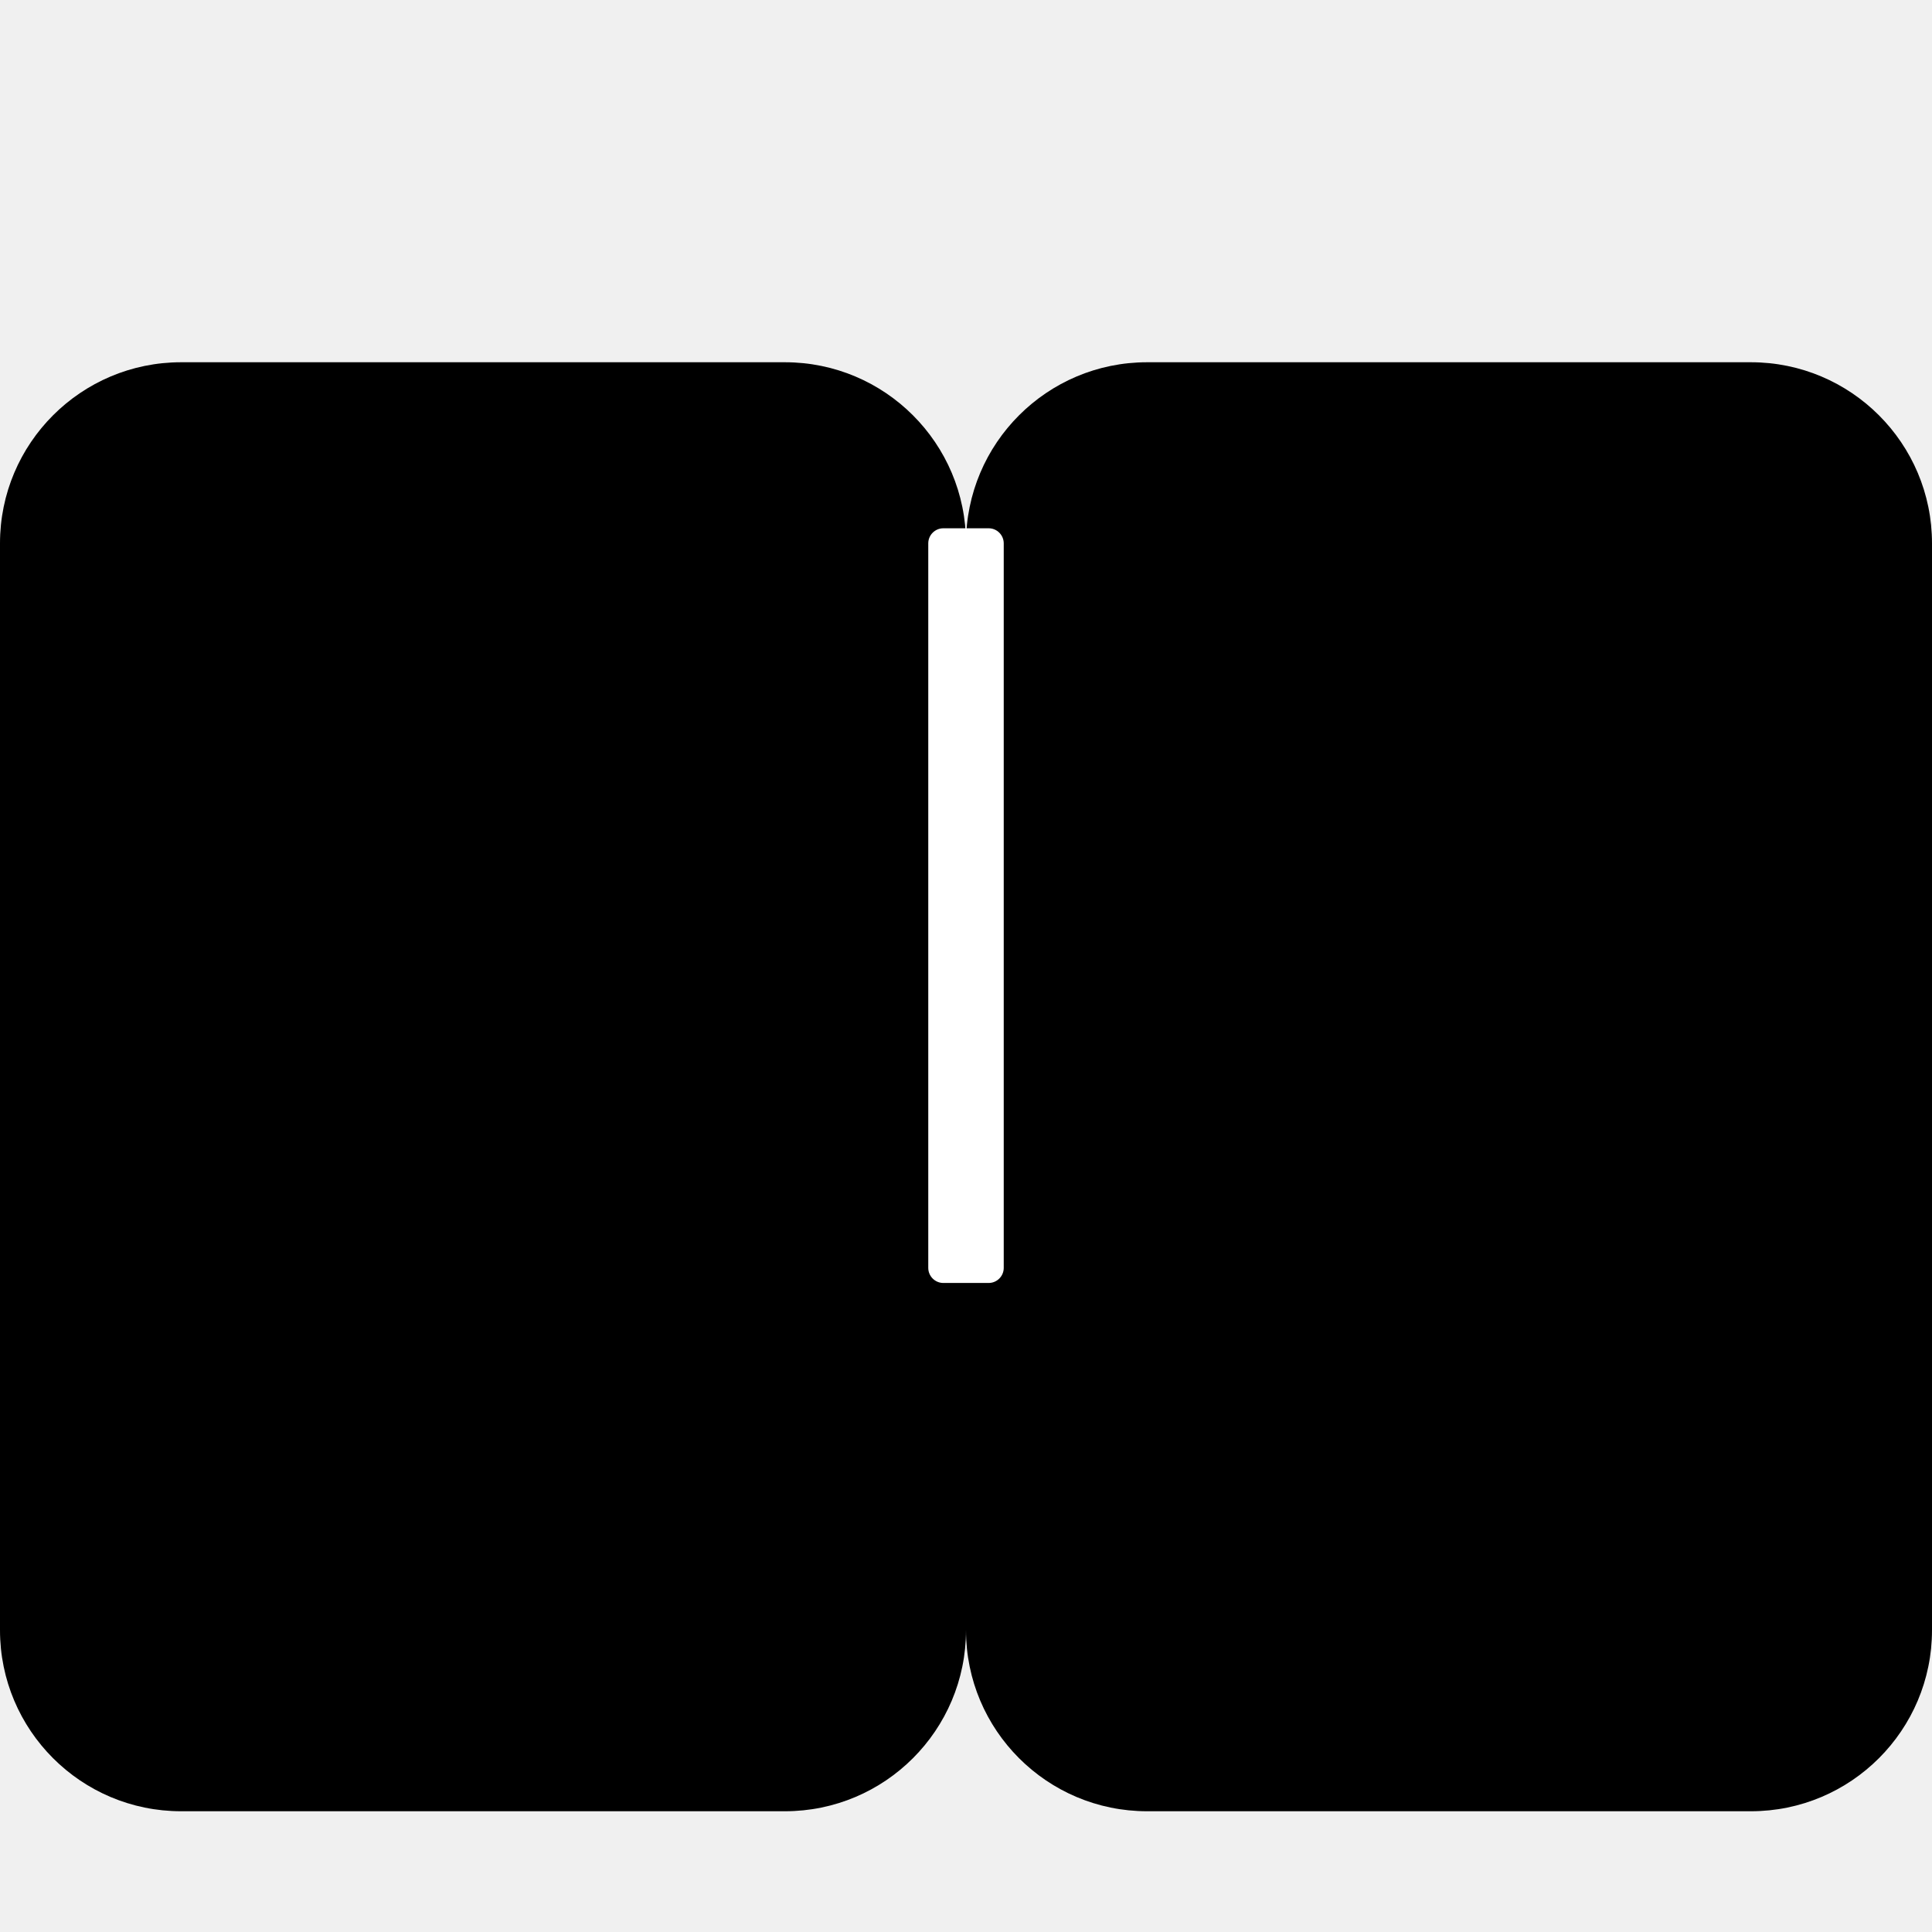
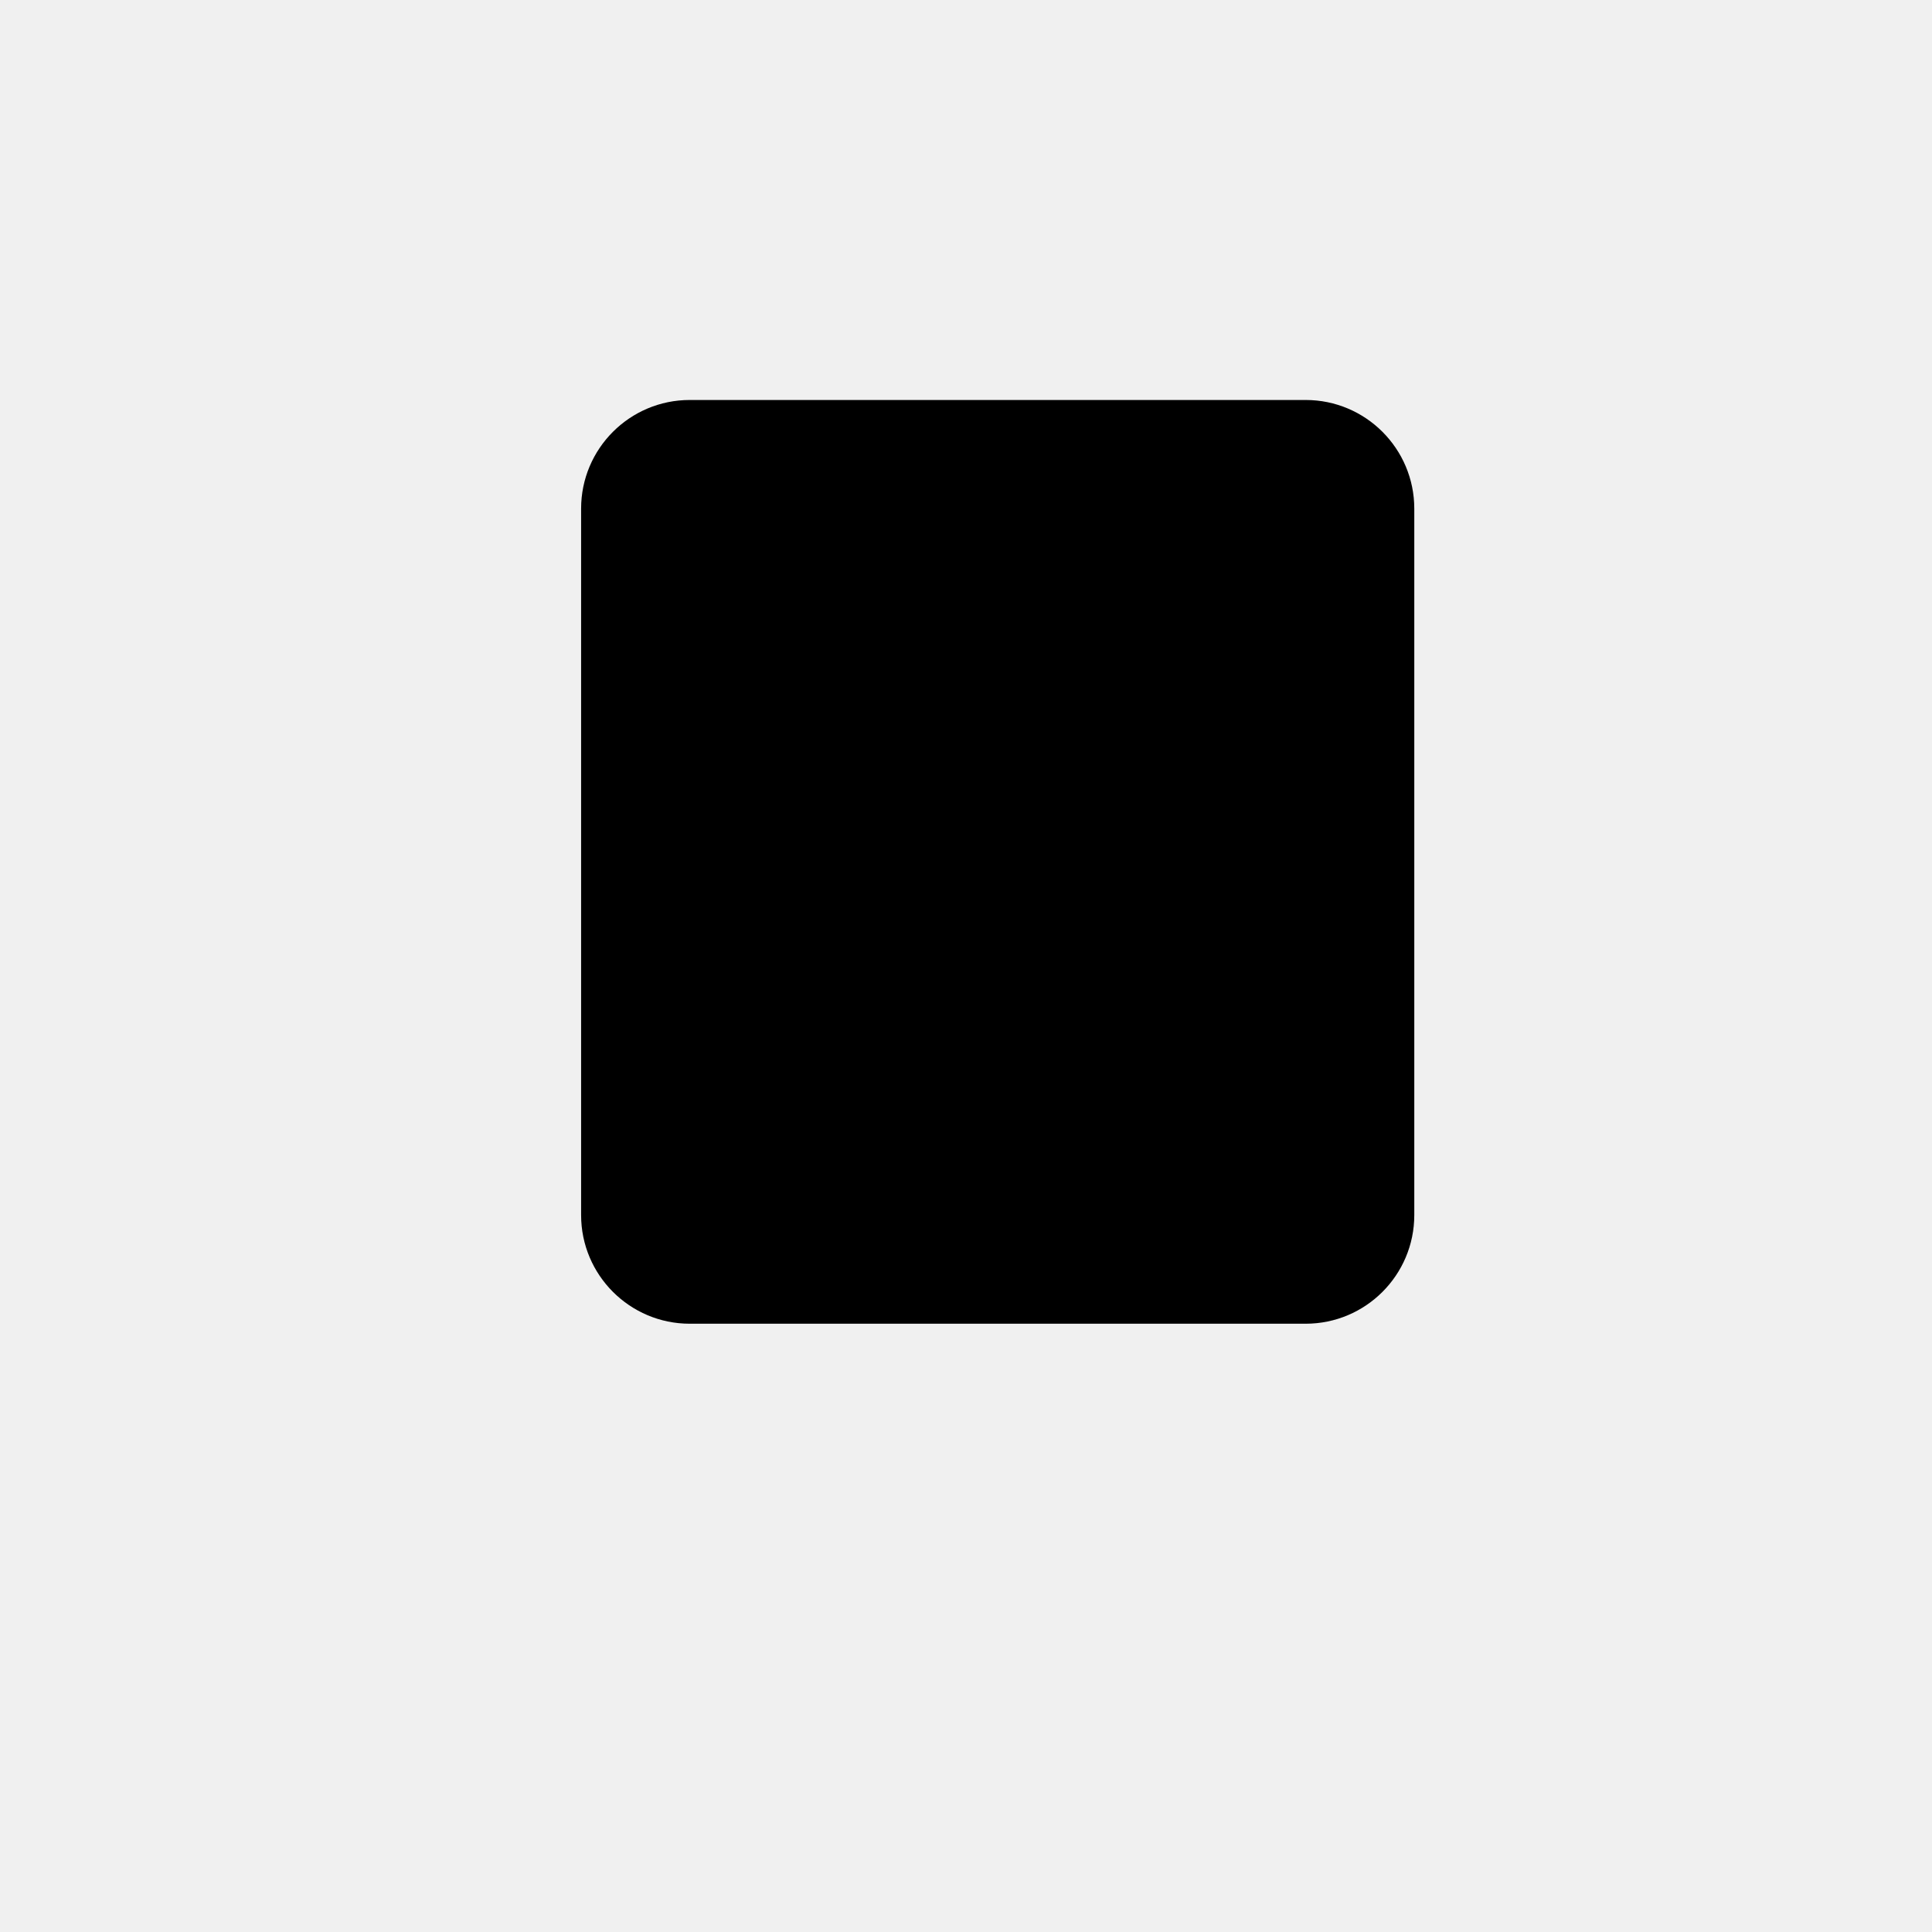
<svg xmlns="http://www.w3.org/2000/svg" viewBox="0 0 512 512">
-   <path d="M464 96h-160c-26.51 0-48 21.49-48 48v288c0 26.51 21.49 48 48 48h160c26.51 0 48-21.49 48-48V144c0-26.51-21.49-48-48-48z" fill="black" />
-   <path d="M48 96h160c26.51 0 48 21.49 48 48v288c0 26.51-21.49 48-48 48H48c-26.51 0-48-21.49-48-48V144c0-26.51 21.49-48 48-48z" fill="black" />
-   <rect x="246" y="140" width="20" height="200" rx="4" fill="white" />
+   <g transform="translate(106, 106) scale(0.6)">
+     <path d="M448 360V48a48 48 0 0 0-48-48H128a48 48 0 0 0-48 48v312c0 26.5 21.5 48 48 48h272a48 48 0 0 0 48-48z" fill="black" />
+   </g>
</svg>
